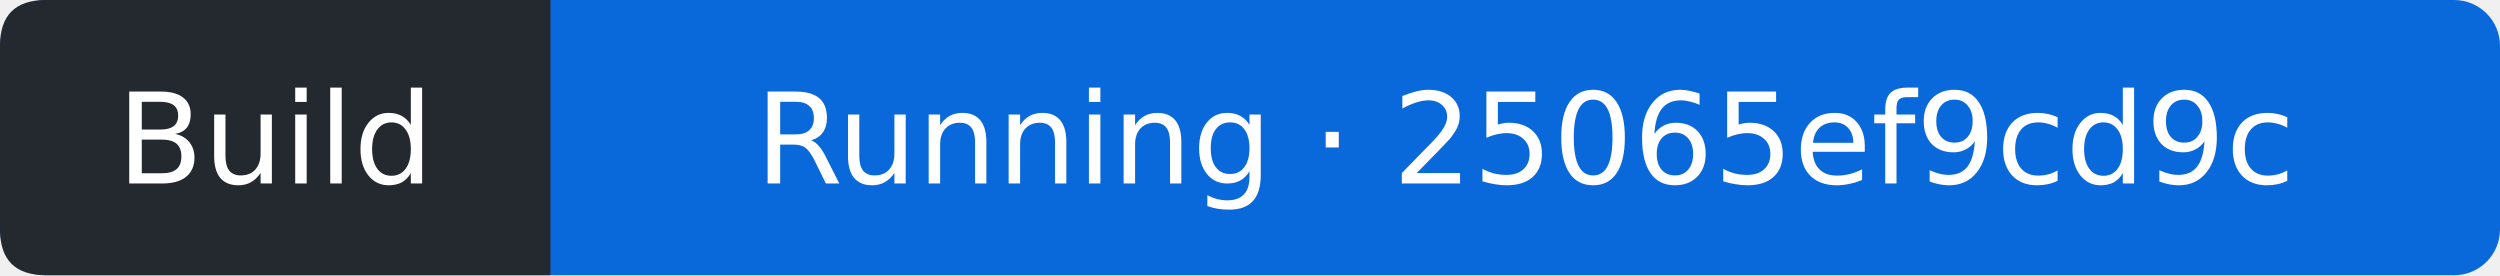
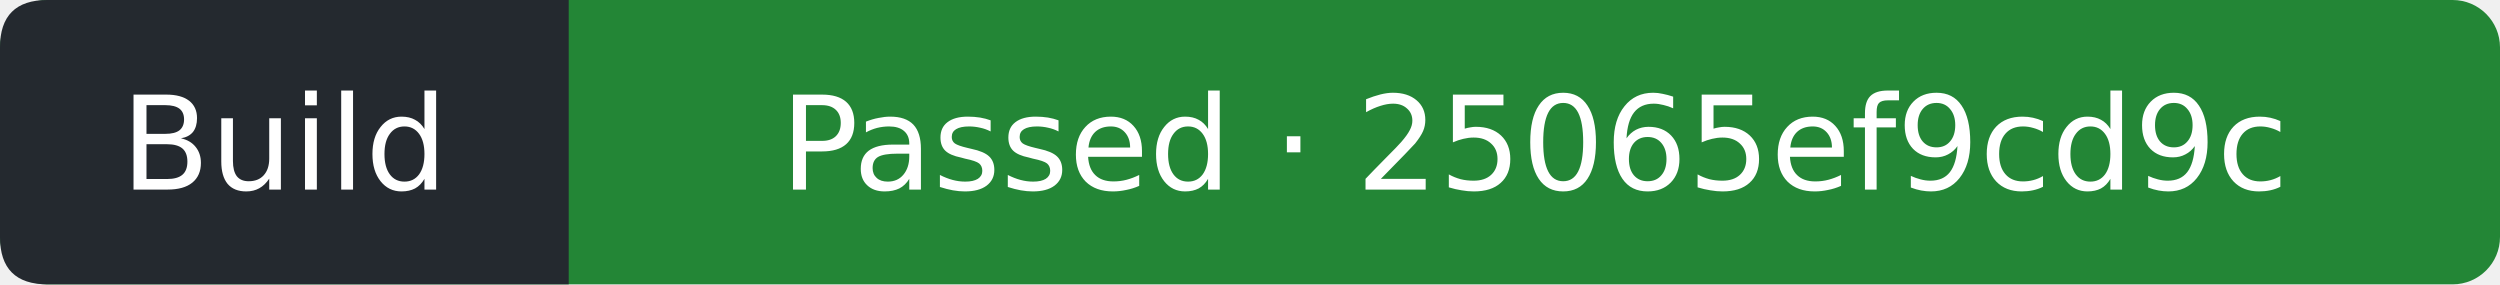
- <svg xmlns="http://www.w3.org/2000/svg" width="218" height="24" viewBox="0 0 218 24" role="img" aria-label="Build: Running; covered commit 25065ef9cd9cff2f913333c258f9664c77c5f7d8; observed 2026-10-11T18:21:53Z">
-   <rect width="218" height="24" rx="4" fill="#0969da" />
+ <svg xmlns="http://www.w3.org/2000/svg" width="211" height="24" viewBox="0 0 211 24" role="img" aria-label="Build: Passed; covered commit 25065ef9cd9cff2f913333c258f9664c77c5f7d8; observed 2026-10-11T18:22:28Z">
+   <rect width="211" height="24" rx="4" fill="#238636" />
  <path d="M4 0H48V24H4Q0 24 0 20V4Q0 0 4 0" fill="#24292f" />
  <g fill="#fff" text-anchor="middle" font-family="Verdana,DejaVu Sans,sans-serif" font-size="11">
    <text x="24" y="16">Build</text>
-     <text x="133" y="16">Running · 25065ef9cd9c</text>
+     <text x="129.5" y="16">Passed · 25065ef9cd9c</text>
  </g>
</svg>
